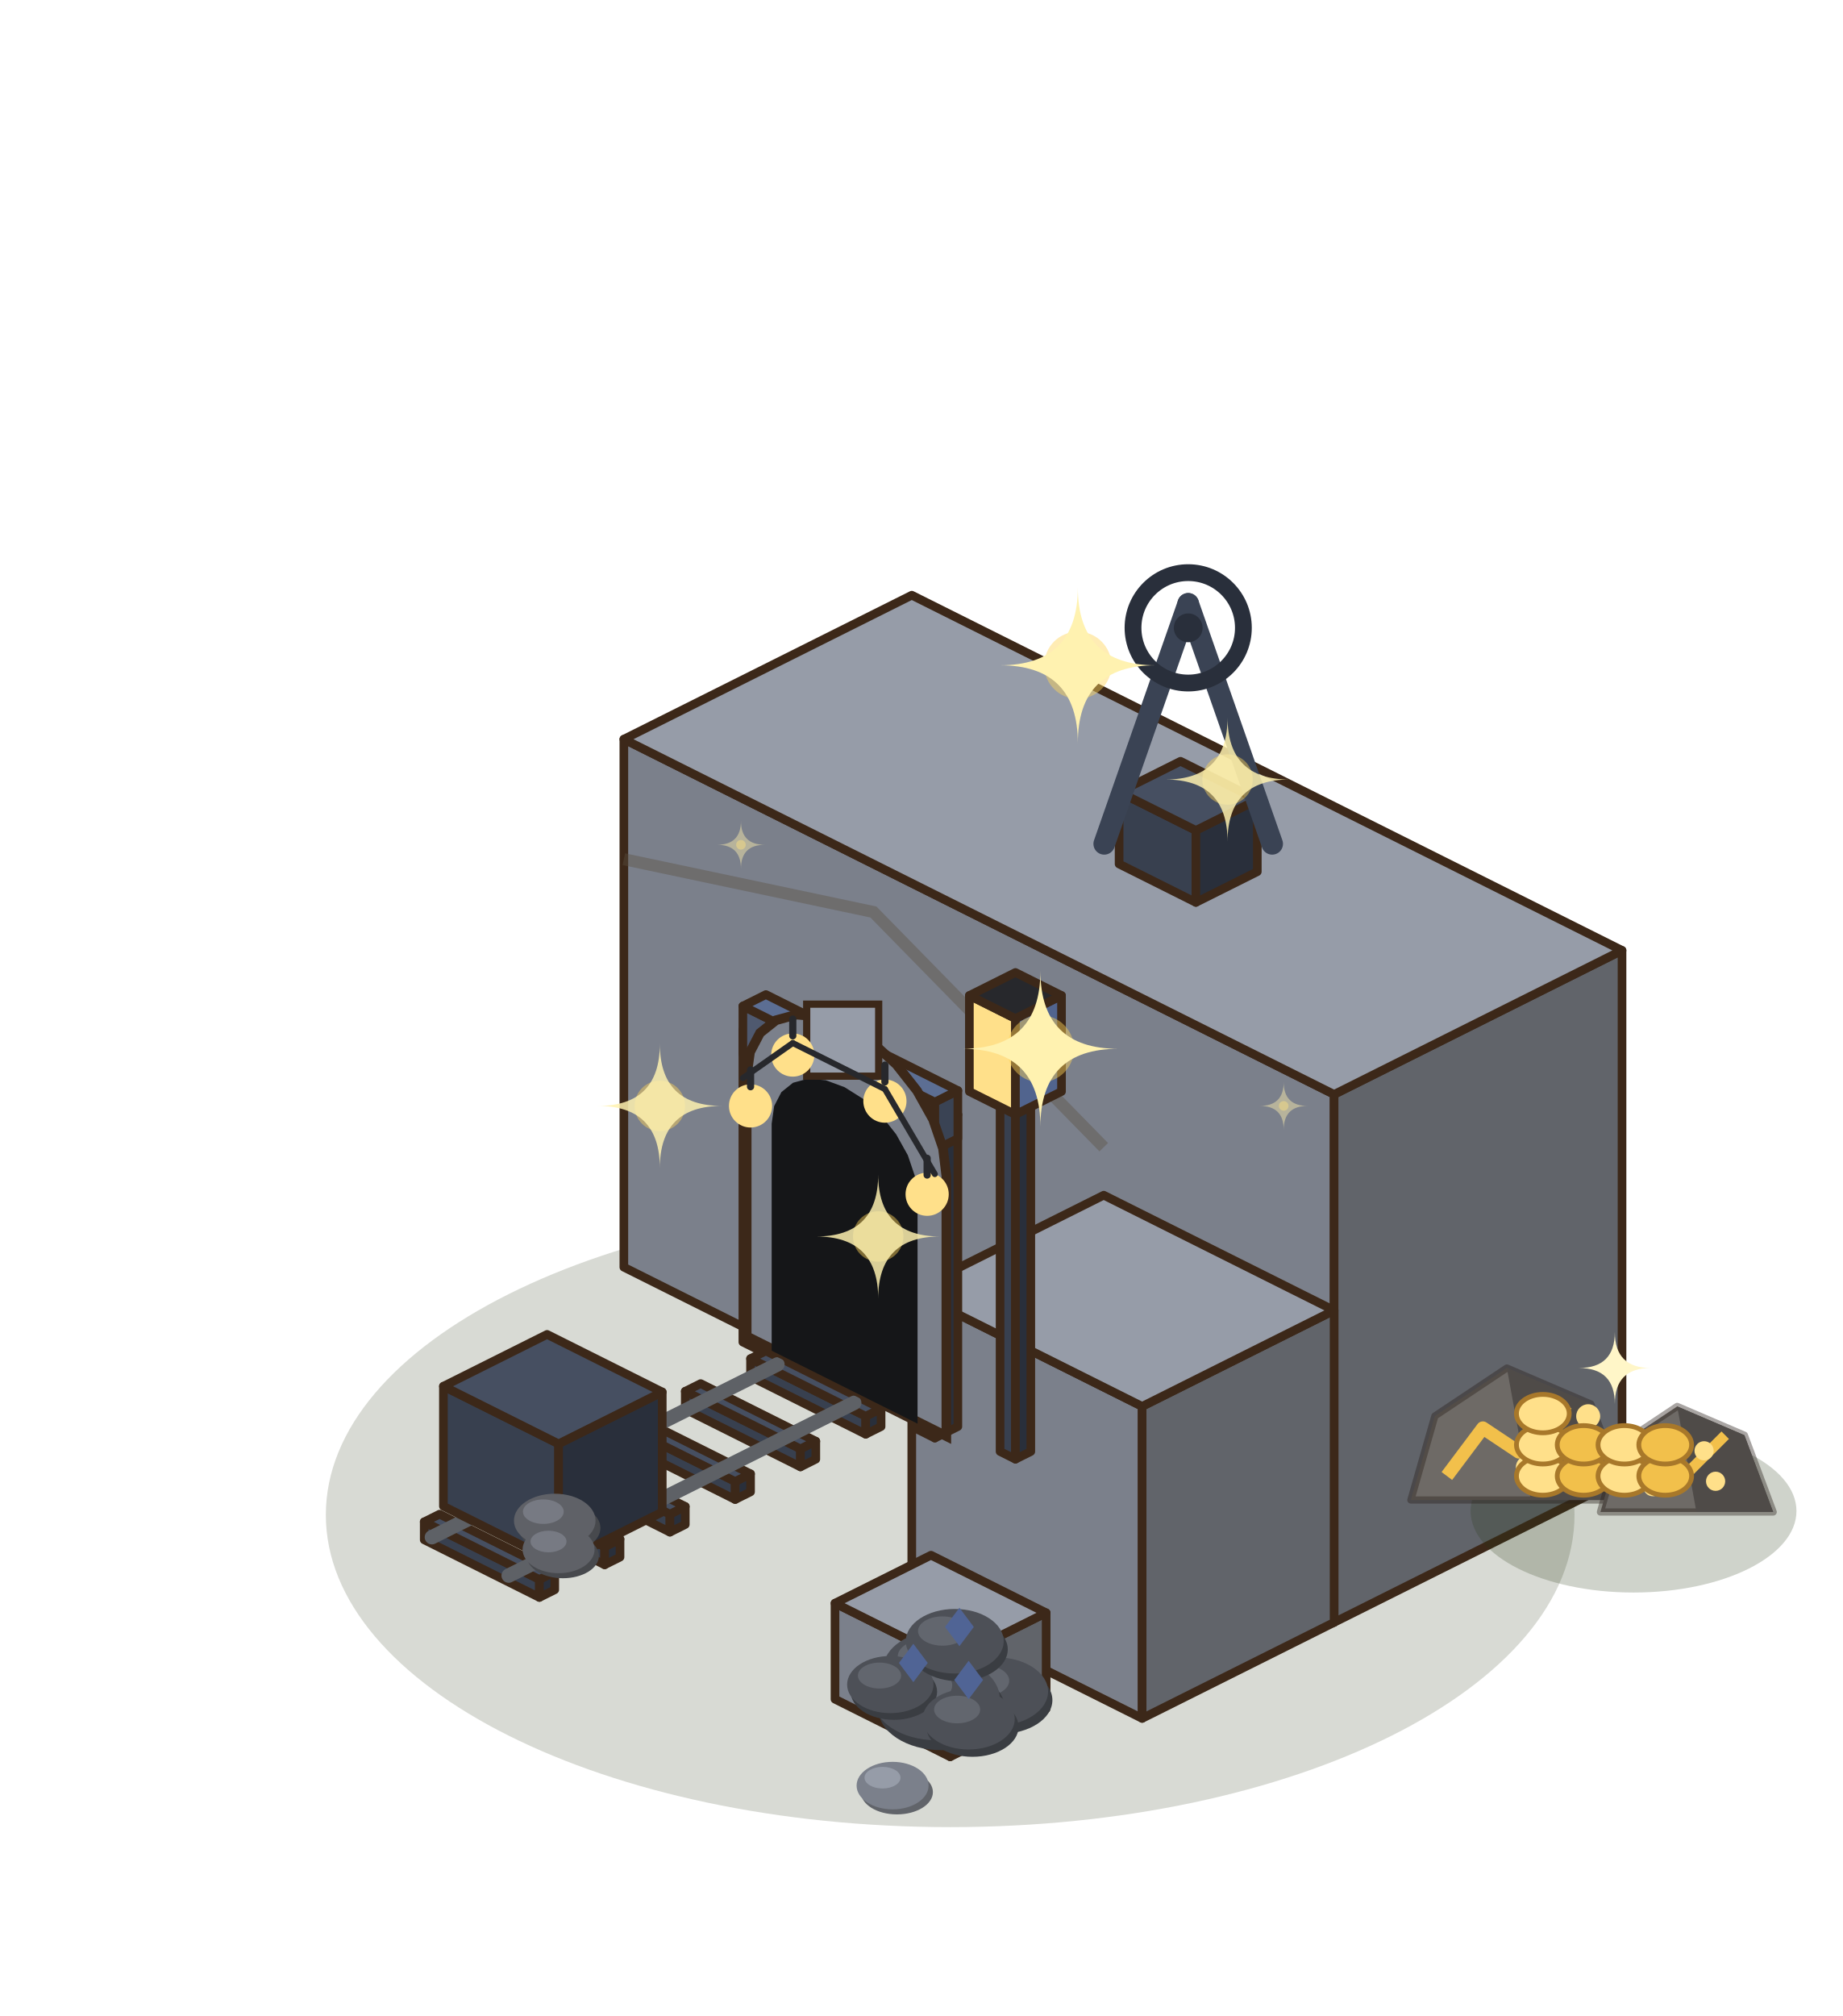
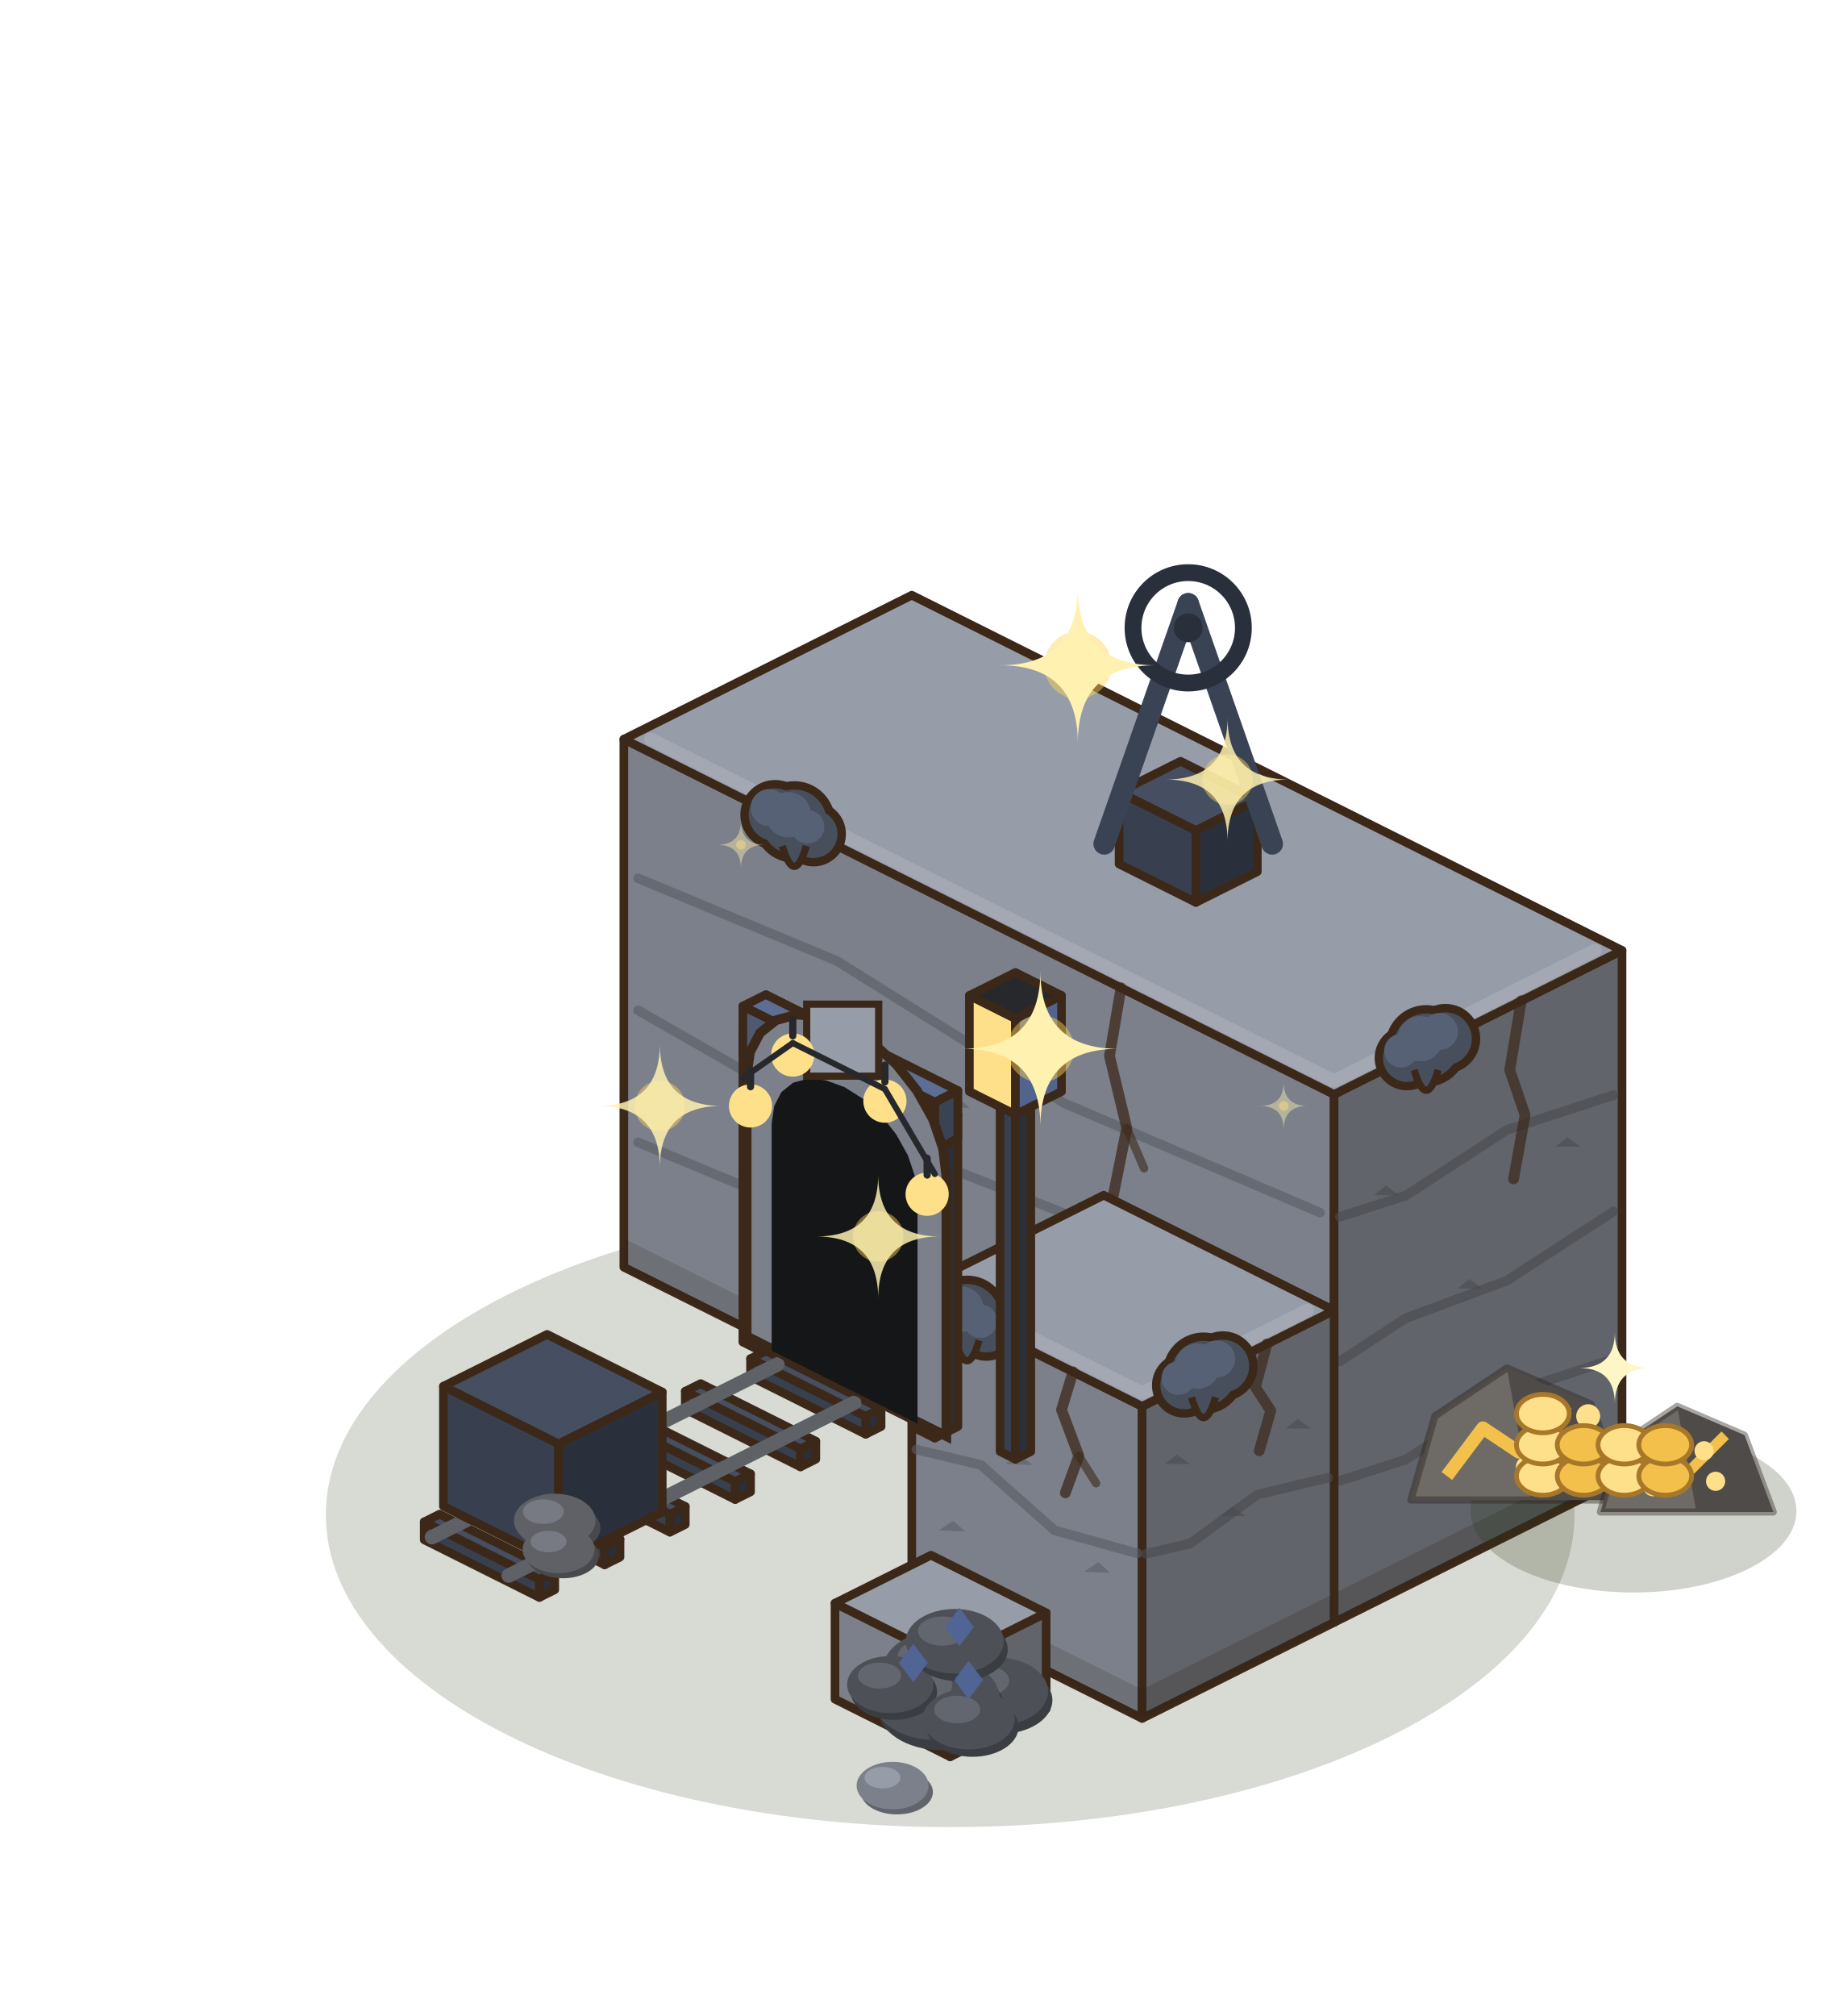
<svg xmlns="http://www.w3.org/2000/svg" width="192" height="210" viewBox="-95 -155 192 210">
  <g transform="scale(1.25)">
    <ellipse cx="3.2" cy="2.24" rx="52.04" ry="26.02" fill="rgba(40,55,20,0.18)" />
    <polygon points="-24,-18.4 35.2,11.2 35.2,-32.8 -24,-62.4" fill="#7B808B" stroke="#3C2819" stroke-width="0.72" stroke-linejoin="round" />
    <polygon points="59.2,-0.8 35.2,11.2 35.2,-32.8 59.2,-44.8" fill="#61646A" stroke="#3C2819" stroke-width="0.72" stroke-linejoin="round" />
    <polygon points="0,-74.4 59.2,-44.8 35.2,-32.8 -24,-62.4" fill="#969CA8" stroke="#3C2819" stroke-width="0.72" stroke-linejoin="round" />
+     <polygon points="-24,-18.4 35.2,11.2 35.2,8.8 -24,-20.8" fill="rgba(40,30,20,.16)" />
+     <polygon points="59.2,-0.8 35.2,11.2 35.2,8.8 59.2,-3.2" fill="rgba(40,30,20,.2)" />
+     <polyline points="-22.82,-28.81 -6.24,-21.92 12.7,-10.07 34.02,-0.95" stroke="#595B61" stroke-width="0.8" fill="none" stroke-linecap="round" stroke-linejoin="round" opacity=".6" />
+     <polyline points="58.48,-10.74 49.6,-7.84 41.2,-2.38 35.68,-0.6" stroke="#47494E" stroke-width="0.8" fill="none" stroke-linecap="round" stroke-linejoin="round" opacity=".6" />
+     <polyline points="-22.82,-39.81 -6.24,-30.32 12.7,-22.89 34.02,-10.91" stroke="#595B61" stroke-width="0.8" fill="none" stroke-linecap="round" stroke-linejoin="round" opacity=".6" />
+     <polyline points="58.48,-23.04 49.6,-17.28 41.2,-14.16 35.68,-10.56" stroke="#47494E" stroke-width="0.8" fill="none" stroke-linecap="round" stroke-linejoin="round" opacity=".6" />
+     <polyline points="-22.82,-50.81 -6.24,-43.92 12.7,-32.07 34.02,-22.95" stroke="#595B61" stroke-width="0.8" fill="none" stroke-linecap="round" stroke-linejoin="round" opacity=".6" />
+     <polyline points="58.48,-32.74 49.6,-29.84 41.2,-24.38 35.68,-22.6" stroke="#47494E" stroke-width="0.8" fill="none" stroke-linecap="round" stroke-linejoin="round" opacity=".6" />
+     <polyline points="-21.76,-62.4 35.2,-33.92 56.96,-44.8" stroke="#A5AAB4" stroke-width="1.1" fill="none" stroke-linecap="round" stroke-linejoin="round" opacity=".9" />
+     <path d="M-14.54,-26.27 l1.2,-0.8 l1,0.9 Z" fill="#595B61" opacity=".55" />
+     <path d="M38.52,-24.4 l1,-0.8 l1.1,0.8 Z" fill="#47494E" opacity=".55" />
+     <path d="M2.62,-31.77 l1.2,-0.8 l1,0.9 Z" fill="#595B61" opacity=".55" />
+     <path d="M45.48,-16.62 l1,-0.8 l1.1,0.8 Z" fill="#47494E" opacity=".55" />
+     <path d="M22.75,-12.02 l1.2,-0.8 l1,0.9 Z" fill="#595B61" opacity=".55" />
+     <path d="M53.64,-28.44 l1,-0.8 l1.1,0.8 Z" fill="#47494E" opacity=".55" />
+     <polyline points="17.44,-41.68 16.48,-36 17.92,-30 16.8,-24.4" stroke="#3C2819" stroke-width="0.9" fill="none" stroke-linecap="round" stroke-linejoin="round" opacity=".75" />
+     <polyline points="17.92,-30 19.36,-26.64" stroke="#3C2819" stroke-width="0.7" fill="none" stroke-linecap="round" stroke-linejoin="round" opacity=".6" />
+     <polyline points="50.8,-40.6 49.84,-34.84 51.12,-31.08 50.16,-25.76" stroke="#3C2819" stroke-width="0.9" fill="none" stroke-linecap="round" stroke-linejoin="round" opacity=".7" />
+     <circle cx="-11.39" cy="-56.1" r="2.9" fill="#3C2819" />
+     <circle cx="-9.79" cy="-55.5" r="3.4" fill="#3C2819" />
+     <circle cx="-8.19" cy="-54.5" r="2.7" fill="#3C2819" />
+     <circle cx="-11.39" cy="-56.1" r="2.2" fill="#474F5D" />
+     <circle cx="-9.79" cy="-55.5" r="2.7" fill="#474F5D" />
+     <circle cx="-8.19" cy="-54.5" r="2" fill="#474F5D" />
+     <circle cx="-11.89" cy="-56.7" r="1.54" fill="#566175" />
+     <circle cx="-10.29" cy="-56.1" r="1.89" fill="#566175" />
+     <circle cx="-8.69" cy="-55.1" r="1.4" fill="#566175" />
+     <path d="M-10.79,-53.5 q1,3.4 2,0" fill="#474F5D" stroke="#3C2819" stroke-width="0.6" />
+     <circle cx="44.48" cy="-37.44" r="2.9" fill="#3C2819" />
+     <circle cx="42.88" cy="-36.84" r="3.4" fill="#3C2819" />
+     <circle cx="41.28" cy="-35.84" r="2.7" fill="#3C2819" />
+     <circle cx="44.48" cy="-37.44" r="2.2" fill="#474F5D" />
+     <circle cx="42.88" cy="-36.84" r="2.7" fill="#474F5D" />
+     <circle cx="41.28" cy="-35.84" r="2" fill="#474F5D" />
+     <circle cx="43.98" cy="-38.04" r="1.54" fill="#566175" />
+     <circle cx="42.38" cy="-37.44" r="1.89" fill="#566175" />
+     <circle cx="40.78" cy="-36.44" r="1.4" fill="#566175" />
+     <path d="M41.88,-34.84 q1,3.4 2,0" fill="#474F5D" stroke="#3C2819" stroke-width="0.6" />
    <polygon points="0,9.6 19.2,19.2 19.2,-6.8 0,-16.4" fill="#7B808B" stroke="#3C2819" stroke-width="0.72" stroke-linejoin="round" />
    <polygon points="35.2,11.2 19.2,19.2 19.2,-6.8 35.2,-14.8" fill="#61646A" stroke="#3C2819" stroke-width="0.72" stroke-linejoin="round" />
    <polygon points="16,-24.4 35.2,-14.8 19.2,-6.8 0,-16.4" fill="#969CA8" stroke="#3C2819" stroke-width="0.72" stroke-linejoin="round" />
-     <polyline points="-24,-52.4 -3.2,-48 16,-28.4" stroke="rgba(90,80,65,.4)" stroke-width="1" fill="none" />
+     <polygon points="0,9.6 19.2,19.2 19.2,16.8 0,7.2" fill="rgba(40,30,20,.16)" />
+     <polygon points="35.2,11.2 19.2,19.2 19.2,16.8 35.2,8.8" fill="rgba(40,30,20,.2)" />
+     <polyline points="0.38,-3.21 5.76,-1.92 11.9,3.53 18.82,5.45" stroke="#595B61" stroke-width="0.8" fill="none" stroke-linecap="round" stroke-linejoin="round" opacity=".6" />
+     <polyline points="34.72,-0.86 28.8,0.56 23.2,4.62 19.52,5.48" stroke="#47494E" stroke-width="0.8" fill="none" stroke-linecap="round" stroke-linejoin="round" opacity=".6" />
+     <polyline points="2.24,-16.4 19.2,-7.92 32.96,-14.8" stroke="#A5AAB4" stroke-width="1.1" fill="none" stroke-linecap="round" stroke-linejoin="round" opacity=".9" />
+     <path d="M2.26,3.53 l1.2,-0.8 l1,0.9 Z" fill="#595B61" opacity=".55" />
+     <path d="M21.08,-2 l1,-0.8 l1.1,0.8 Z" fill="#47494E" opacity=".55" />
+     <path d="M7.82,-2.01 l1.2,-0.8 l1,0.9 Z" fill="#595B61" opacity=".55" />
+     <path d="M25.72,2.34 l1,-0.8 l1.1,0.8 Z" fill="#47494E" opacity=".55" />
+     <path d="M14.35,6.98 l1.2,-0.8 l1,0.9 Z" fill="#595B61" opacity=".55" />
+     <path d="M31.16,-4.96 l1,-0.8 l1.1,0.8 Z" fill="#47494E" opacity=".55" />
+     <polyline points="13.44,-9.68 12.48,-6.52 13.92,-2.68 12.8,0.4" stroke="#3C2819" stroke-width="0.9" fill="none" stroke-linecap="round" stroke-linejoin="round" opacity=".75" />
+     <polyline points="13.92,-2.68 15.36,-0.4" stroke="#3C2819" stroke-width="0.7" fill="none" stroke-linecap="round" stroke-linejoin="round" opacity=".6" />
+     <polyline points="29.6,-12 28.64,-8.4 29.92,-6.44 28.96,-3.1" stroke="#3C2819" stroke-width="0.9" fill="none" stroke-linecap="round" stroke-linejoin="round" opacity=".7" />
+     <circle cx="3.01" cy="-14.9" r="2.9" fill="#3C2819" />
+     <circle cx="4.61" cy="-14.3" r="3.4" fill="#3C2819" />
+     <circle cx="6.21" cy="-13.3" r="2.7" fill="#3C2819" />
+     <circle cx="3.01" cy="-14.9" r="2.2" fill="#474F5D" />
+     <circle cx="4.61" cy="-14.3" r="2.7" fill="#474F5D" />
+     <circle cx="6.21" cy="-13.3" r="2" fill="#474F5D" />
+     <circle cx="2.51" cy="-15.5" r="1.54" fill="#566175" />
+     <circle cx="4.11" cy="-14.9" r="1.89" fill="#566175" />
+     <circle cx="5.71" cy="-13.9" r="1.4" fill="#566175" />
+     <path d="M3.61,-12.3 q1,3.4 2,0" fill="#474F5D" stroke="#3C2819" stroke-width="0.6" />
+     <circle cx="25.92" cy="-10.16" r="2.9" fill="#3C2819" />
+     <circle cx="24.32" cy="-9.56" r="3.4" fill="#3C2819" />
+     <circle cx="22.72" cy="-8.56" r="2.7" fill="#3C2819" />
+     <circle cx="25.92" cy="-10.16" r="2.2" fill="#474F5D" />
+     <circle cx="24.32" cy="-9.56" r="2.7" fill="#474F5D" />
+     <circle cx="22.72" cy="-8.56" r="2" fill="#474F5D" />
+     <circle cx="25.42" cy="-10.76" r="1.54" fill="#566175" />
+     <circle cx="23.82" cy="-10.16" r="1.89" fill="#566175" />
+     <circle cx="22.22" cy="-9.16" r="1.4" fill="#566175" />
+     <path d="M23.32,-7.56 q1,3.4 2,0" fill="#474F5D" stroke="#3C2819" stroke-width="0.6" />
    <polygon points="-11.2,-12 1.6,-5.6 1.6,-29.6 -11.2,-36" fill="#191A1C" />
    <polygon points="-14.08,-12.16 -12.48,-11.36 -12.48,-37.36 -14.08,-38.16" fill="#38404F" stroke="#3C2819" stroke-width="0.72" stroke-linejoin="round" />
    <polygon points="-10.56,-12.32 -12.48,-11.36 -12.48,-37.36 -10.56,-38.32" fill="#292F3B" stroke="#3C2819" stroke-width="0.72" stroke-linejoin="round" />
    <polygon points="-12.16,-39.12 -10.56,-38.32 -12.48,-37.36 -14.08,-38.16" fill="#464F61" stroke="#3C2819" stroke-width="0.72" stroke-linejoin="round" />
    <polygon points="0.32,-4.96 1.92,-4.16 1.92,-30.16 0.32,-30.96" fill="#38404F" stroke="#3C2819" stroke-width="0.72" stroke-linejoin="round" />
    <polygon points="3.84,-5.12 1.92,-4.16 1.92,-30.16 3.84,-31.12" fill="#292F3B" stroke="#3C2819" stroke-width="0.72" stroke-linejoin="round" />
    <polygon points="2.24,-31.92 3.84,-31.12 1.92,-30.16 0.32,-30.96" fill="#464F61" stroke="#3C2819" stroke-width="0.72" stroke-linejoin="round" />
    <polygon points="-14.08,-36.16 1.92,-28.16 1.92,-32.16 -14.08,-40.16" fill="#4F596F" stroke="#3C2819" stroke-width="0.72" stroke-linejoin="round" />
    <polygon points="3.84,-29.12 1.92,-28.16 1.92,-32.16 3.84,-33.12" fill="#3A4354" stroke="#3C2819" stroke-width="0.72" stroke-linejoin="round" />
    <polygon points="-12.16,-41.12 3.84,-33.12 1.92,-32.16 -14.08,-40.16" fill="#5C6E93" stroke="#3C2819" stroke-width="0.72" stroke-linejoin="round" />
    <polygon points="-13.44,-9.28 -3.84,-4.48 -3.84,-5.98 -13.44,-10.78" fill="#38404F" stroke="#3C2819" stroke-width="0.72" stroke-linejoin="round" />
    <polygon points="-2.56,-5.12 -3.84,-4.48 -3.84,-5.98 -2.56,-6.62" fill="#292F3B" stroke="#3C2819" stroke-width="0.72" stroke-linejoin="round" />
    <polygon points="-12.16,-11.42 -2.56,-6.62 -3.84,-5.98 -13.44,-10.78" fill="#464F61" stroke="#3C2819" stroke-width="0.72" stroke-linejoin="round" />
    <polygon points="-18.88,-6.56 -9.28,-1.76 -9.28,-3.26 -18.88,-8.06" fill="#38404F" stroke="#3C2819" stroke-width="0.72" stroke-linejoin="round" />
    <polygon points="-8,-2.4 -9.28,-1.76 -9.28,-3.26 -8,-3.9" fill="#292F3B" stroke="#3C2819" stroke-width="0.72" stroke-linejoin="round" />
    <polygon points="-17.6,-8.7 -8,-3.9 -9.28,-3.26 -18.88,-8.06" fill="#464F61" stroke="#3C2819" stroke-width="0.72" stroke-linejoin="round" />
    <polygon points="-24.32,-3.84 -14.72,0.96 -14.72,-0.54 -24.32,-5.34" fill="#38404F" stroke="#3C2819" stroke-width="0.72" stroke-linejoin="round" />
    <polygon points="-13.44,0.32 -14.72,0.96 -14.72,-0.54 -13.44,-1.18" fill="#292F3B" stroke="#3C2819" stroke-width="0.72" stroke-linejoin="round" />
    <polygon points="-23.04,-5.98 -13.44,-1.18 -14.72,-0.54 -24.32,-5.34" fill="#464F61" stroke="#3C2819" stroke-width="0.72" stroke-linejoin="round" />
    <polygon points="-29.76,-1.12 -20.16,3.68 -20.16,2.18 -29.76,-2.62" fill="#38404F" stroke="#3C2819" stroke-width="0.72" stroke-linejoin="round" />
    <polygon points="-18.88,3.04 -20.16,3.68 -20.16,2.18 -18.88,1.54" fill="#292F3B" stroke="#3C2819" stroke-width="0.72" stroke-linejoin="round" />
    <polygon points="-28.48,-3.26 -18.88,1.54 -20.16,2.18 -29.76,-2.62" fill="#464F61" stroke="#3C2819" stroke-width="0.72" stroke-linejoin="round" />
    <polygon points="-35.2,1.6 -25.6,6.4 -25.6,4.9 -35.2,0.1" fill="#38404F" stroke="#3C2819" stroke-width="0.72" stroke-linejoin="round" />
    <polygon points="-24.32,5.76 -25.6,6.4 -25.6,4.9 -24.32,4.26" fill="#292F3B" stroke="#3C2819" stroke-width="0.72" stroke-linejoin="round" />
    <polygon points="-33.92,-0.54 -24.32,4.26 -25.6,4.9 -35.2,0.1" fill="#464F61" stroke="#3C2819" stroke-width="0.72" stroke-linejoin="round" />
    <polygon points="-40.64,4.32 -31.04,9.12 -31.04,7.62 -40.64,2.82" fill="#38404F" stroke="#3C2819" stroke-width="0.72" stroke-linejoin="round" />
    <polygon points="-29.76,8.48 -31.04,9.12 -31.04,7.62 -29.76,6.98" fill="#292F3B" stroke="#3C2819" stroke-width="0.72" stroke-linejoin="round" />
    <polygon points="-39.36,2.18 -29.76,6.98 -31.04,7.62 -40.64,2.82" fill="#464F61" stroke="#3C2819" stroke-width="0.72" stroke-linejoin="round" />
    <line x1="-11.2" y1="-10.3" x2="-40" y2="4.1" stroke="#5E6166" stroke-width="1.2" stroke-linecap="round" />
    <line x1="-4.8" y1="-7.1" x2="-33.6" y2="7.3" stroke="#5E6166" stroke-width="1.2" stroke-linecap="round" />
    <polygon points="-39.04,1.52 -29.44,6.32 -29.44,-3.68 -39.04,-8.48" fill="#38404F" stroke="#3C2819" stroke-width="0.72" stroke-linejoin="round" />
    <polygon points="-20.8,2 -29.44,6.32 -29.44,-3.68 -20.8,-8" fill="#292F3B" stroke="#3C2819" stroke-width="0.72" stroke-linejoin="round" />
    <polygon points="-30.4,-12.8 -20.8,-8 -29.44,-3.68 -39.04,-8.48" fill="#464F61" stroke="#3C2819" stroke-width="0.72" stroke-linejoin="round" />
    <ellipse cx="-29.352" cy="3.332" rx="3.4" ry="2.108" fill="#47494D" />
    <ellipse cx="-29.76" cy="2.72" rx="3.4" ry="2.244" fill="#5F6167" />
    <ellipse cx="-30.712" cy="1.972" rx="1.7" ry="1.02" fill="#777A83" />
    <ellipse cx="-29.08" cy="5.66" rx="3" ry="1.86" fill="#47494D" />
    <ellipse cx="-29.44" cy="5.12" rx="3" ry="1.98" fill="#5F6167" />
    <ellipse cx="-30.28" cy="4.46" rx="1.5" ry="0.9" fill="#777A83" />
    <polygon points="7.36,-3.04 8.64,-2.4 8.64,-32.4 7.36,-33.04" fill="#38404F" stroke="#3C2819" stroke-width="0.72" stroke-linejoin="round" />
    <polygon points="9.92,-3.04 8.64,-2.4 8.64,-32.4 9.92,-33.04" fill="#292F3B" stroke="#3C2819" stroke-width="0.72" stroke-linejoin="round" />
    <polygon points="8.64,-33.68 9.92,-33.04 8.64,-32.4 7.36,-33.04" fill="#464F61" stroke="#3C2819" stroke-width="0.72" stroke-linejoin="round" />
    <polygon points="4.8,-33.04 8.64,-31.12 8.64,-39.12 4.8,-41.04" fill="#FFE08A" stroke="#3C2819" stroke-width="0.72" stroke-linejoin="round" />
    <polygon points="12.48,-33.04 8.64,-31.12 8.64,-39.12 12.48,-41.04" fill="#51648E" stroke="#3C2819" stroke-width="0.72" stroke-linejoin="round" />
    <polygon points="8.64,-42.96 12.48,-41.04 8.64,-39.12 4.8,-41.04" fill="#27282C" stroke="#3C2819" stroke-width="0.72" stroke-linejoin="round" />
    <polygon points="-6.4,17.6 3.2,22.4 3.2,14.4 -6.4,9.6" fill="#7B808B" stroke="#3C2819" stroke-width="0.72" stroke-linejoin="round" />
    <polygon points="11.2,18.4 3.2,22.4 3.2,14.4 11.2,10.4" fill="#61646A" stroke="#3C2819" stroke-width="0.72" stroke-linejoin="round" />
    <polygon points="1.6,5.6 11.2,10.4 3.2,14.4 -6.4,9.6" fill="#969CA8" stroke="#3C2819" stroke-width="0.72" stroke-linejoin="round" />
    <ellipse cx="-1.24" cy="25.34" rx="3" ry="1.86" fill="#61646A" />
    <ellipse cx="-1.6" cy="24.8" rx="3" ry="1.98" fill="#7B808B" />
    <ellipse cx="-2.44" cy="24.14" rx="1.5" ry="0.9" fill="#969CA8" />
    <polygon points="17.28,-52 23.68,-48.8 23.68,-54.8 17.28,-58" fill="#38404F" stroke="#3C2819" stroke-width="0.72" stroke-linejoin="round" />
    <polygon points="28.8,-51.36 23.68,-48.8 23.68,-54.8 28.8,-57.36" fill="#292F3B" stroke="#3C2819" stroke-width="0.72" stroke-linejoin="round" />
    <polygon points="22.4,-60.56 28.8,-57.36 23.68,-54.8 17.28,-58" fill="#464F61" stroke="#3C2819" stroke-width="0.72" stroke-linejoin="round" />
    <line x1="16.04" y1="-53.68" x2="23.04" y2="-73.68" stroke="#3A4354" stroke-width="1.8" stroke-linecap="round" />
    <line x1="30.04" y1="-53.68" x2="23.04" y2="-73.68" stroke="#3A4354" stroke-width="1.8" stroke-linecap="round" />
    <circle cx="23.04" cy="-71.68" r="4.6" fill="none" stroke="#292F3B" stroke-width="1.4" />
    <circle cx="23.04" cy="-71.68" r="1.2" fill="#292F3B" />
    <polygon points="-13.76,-12.64 -13.76,-34.32 -13.48,-36.33 -12.65,-37.92 -11.32,-38.98 -9.6,-39.45 -7.59,-39.27 -5.44,-38.48 -3.29,-37.12 -1.28,-35.29 0.44,-33.1 1.77,-30.72 2.6,-28.3 2.88,-26 2.88,-4.32" fill="#7B808B" stroke="#3C2819" stroke-width="0.8" />
    <polygon points="-11.68,-11.44 -11.68,-30.36 -11.47,-31.83 -10.87,-32.99 -9.9,-33.77 -8.64,-34.11 -7.17,-33.98 -5.6,-33.4 -4.03,-32.41 -2.56,-31.07 -1.3,-29.47 -0.33,-27.73 0.27,-25.96 0.48,-24.28 0.48,-5.36" fill="#151618" />
    <rect x="-8.76" y="-40.32" width="6" height="6" fill="#969CA8" stroke="#3C2819" stroke-width="0.6" />
    <circle cx="-13.44" cy="-31.84" r="1.8" fill="#FFE08A" />
    <line x1="-13.44" y1="-34.84" x2="-13.44" y2="-33.44" stroke="#27282C" stroke-width="0.6" stroke-linecap="round" />
    <circle cx="-9.92" cy="-36.08" r="1.8" fill="#FFE08A" />
    <line x1="-9.92" y1="-39.08" x2="-9.92" y2="-37.68" stroke="#27282C" stroke-width="0.6" stroke-linecap="round" />
    <circle cx="-2.24" cy="-32.24" r="1.8" fill="#FFE08A" />
    <line x1="-2.24" y1="-35.24" x2="-2.24" y2="-33.84" stroke="#27282C" stroke-width="0.6" stroke-linecap="round" />
    <circle cx="1.28" cy="-24.48" r="1.8" fill="#FFE08A" />
    <line x1="1.28" y1="-27.48" x2="1.28" y2="-26.08" stroke="#27282C" stroke-width="0.6" stroke-linecap="round" />
    <line x1="-14.08" y1="-34.16" x2="-9.92" y2="-37.08" stroke="#27282C" stroke-width="0.5" stroke-linecap="round" />
    <line x1="-9.92" y1="-37.08" x2="-2.24" y2="-33.24" stroke="#27282C" stroke-width="0.5" stroke-linecap="round" />
    <line x1="-2.24" y1="-33.24" x2="1.92" y2="-26.16" stroke="#27282C" stroke-width="0.5" stroke-linecap="round" />
    <ellipse cx="2.83" cy="15.84" rx="4.8" ry="3.12" fill="#3A3D42" />
    <ellipse cx="2.43" cy="15.04" rx="4.8" ry="3.17" fill="#4D5057" />
    <ellipse cx="1.23" cy="14.04" rx="2.4" ry="1.44" fill="#62666E" />
    <ellipse cx="7.4" cy="17.68" rx="4.32" ry="2.81" fill="#3A3D42" />
    <ellipse cx="7.04" cy="16.96" rx="4.32" ry="2.85" fill="#4D5057" />
    <ellipse cx="5.96" cy="16.06" rx="2.16" ry="1.3" fill="#62666E" />
    <ellipse cx="2.49" cy="18.42" rx="5.28" ry="3.43" fill="#3A3D42" />
    <ellipse cx="2.05" cy="17.54" rx="5.28" ry="3.48" fill="#4D5057" />
    <ellipse cx="0.73" cy="16.44" rx="2.64" ry="1.58" fill="#62666E" />
    <ellipse cx="-1.49" cy="16.98" rx="3.6" ry="2.34" fill="#3A3D42" />
    <ellipse cx="-1.79" cy="16.38" rx="3.6" ry="2.38" fill="#4D5057" />
    <ellipse cx="-2.69" cy="15.63" rx="1.8" ry="1.08" fill="#62666E" />
    <ellipse cx="5.06" cy="19.9" rx="3.84" ry="2.5" fill="#3A3D42" />
    <ellipse cx="4.74" cy="19.26" rx="3.84" ry="2.53" fill="#4D5057" />
    <ellipse cx="3.78" cy="18.46" rx="1.92" ry="1.15" fill="#62666E" />
    <ellipse cx="3.92" cy="13.45" rx="4.08" ry="2.65" fill="#3A3D42" />
    <ellipse cx="3.58" cy="12.77" rx="4.08" ry="2.69" fill="#4D5057" />
    <ellipse cx="2.56" cy="11.92" rx="2.04" ry="1.22" fill="#62666E" />
    <path d="M3.97,9.98 l1.2,1.6 l-1.2,1.6 l-1.2,-1.6 Z" fill="#506495" />
    <path d="M0.13,12.98 l1.2,1.6 l-1.2,1.6 l-1.2,-1.6 Z" fill="#506495" />
    <path d="M4.74,14.4 l1.2,1.6 l-1.2,1.6 l-1.2,-1.6 Z" fill="#506495" />
    <g transform="translate(0 0)">
      <ellipse cx="60.16" cy="1.92" rx="13.58" ry="6.79" fill="rgba(40,55,20,0.22)" />
      <path d="M41.6,1 L43.6,-6 L49.6,-10 L56.6,-7 L59.6,1 Z" fill="#6E6A66" stroke="rgba(40,30,25,.4)" stroke-width="0.6" stroke-linejoin="round" />
      <path d="M49.6,-10 L56.6,-7 L59.6,1 L51.6,1 Z" fill="#4F4B48" />
      <polyline points="44.6,-1 47.6,-5 50.6,-3 54.6,-7" fill="none" stroke="#F2C04B" stroke-width="1.1" stroke-linejoin="round" />
      <circle cx="51.35" cy="-1.72" r="1" fill="#FFE08A" />
      <circle cx="56.38" cy="-5.98" r="1" fill="#FFE08A" />
      <circle cx="55.61" cy="-2.04" r="1" fill="#FFE08A" />
      <path d="M57.4,2 L59,-3.6 L63.8,-6.8 L69.4,-4.4 L71.8,2 Z" fill="#6E6A66" stroke="rgba(40,30,25,.4)" stroke-width="0.6" stroke-linejoin="round" />
      <path d="M63.8,-6.8 L69.4,-4.4 L71.8,2 L65.4,2 Z" fill="#4F4B48" />
      <polyline points="59.8,0.4 62.2,-2.8 64.6,-1.2 67.8,-4.4" fill="none" stroke="#F2C04B" stroke-width="0.88" stroke-linejoin="round" />
      <circle cx="67" cy="-0.56" r="0.8" fill="#FFE08A" />
      <circle cx="66.04" cy="-3.1" r="0.8" fill="#FFE08A" />
      <circle cx="61.77" cy="-0.11" r="0.8" fill="#FFE08A" />
      <ellipse cx="52.6" cy="-1" rx="2.2" ry="1.6" fill="#FFE08A" stroke="#A8782A" stroke-width="0.4" />
      <ellipse cx="56" cy="-1" rx="2.2" ry="1.6" fill="#F2C04B" stroke="#A8782A" stroke-width="0.4" />
      <ellipse cx="59.4" cy="-1" rx="2.2" ry="1.6" fill="#FFE08A" stroke="#A8782A" stroke-width="0.4" />
      <ellipse cx="62.8" cy="-1" rx="2.2" ry="1.6" fill="#F2C04B" stroke="#A8782A" stroke-width="0.4" />
      <ellipse cx="52.6" cy="-3.6" rx="2.2" ry="1.6" fill="#FFE08A" stroke="#A8782A" stroke-width="0.4" />
      <ellipse cx="56" cy="-3.6" rx="2.2" ry="1.6" fill="#F2C04B" stroke="#A8782A" stroke-width="0.4" />
      <ellipse cx="59.4" cy="-3.6" rx="2.2" ry="1.6" fill="#FFE08A" stroke="#A8782A" stroke-width="0.4" />
      <ellipse cx="62.8" cy="-3.6" rx="2.2" ry="1.6" fill="#F2C04B" stroke="#A8782A" stroke-width="0.4" />
      <ellipse cx="52.6" cy="-6.2" rx="2.2" ry="1.6" fill="#FFE08A" stroke="#A8782A" stroke-width="0.4" />
      <path d="M58.6,-13 Q58.6,-10 61.6,-10 Q58.6,-10 58.6,-7 Q58.6,-10 55.6,-10 Q58.6,-10 58.6,-13 Z" fill="#FFF6C8" opacity="1" />
    </g>
    <g transform="translate(0 0)">
      <circle cx="-14.24" cy="-53.6" r="0.4" fill="rgba(255,214,90,.45)" />
      <path d="M-14.24,-55.6 Q-14.24,-53.6 -12.24,-53.6 Q-14.24,-53.6 -14.24,-51.6 Q-14.24,-53.6 -16.24,-53.6 Q-14.24,-53.6 -14.24,-55.6 Z" fill="#FFF2B0" opacity="0.45" />
    </g>
    <g transform="translate(0 0)">
      <circle cx="26.32" cy="-59.04" r="2.1" fill="rgba(255,214,90,.45)" />
      <path d="M26.32,-64.22 Q26.32,-59.04 31.5,-59.04 Q26.32,-59.04 26.32,-53.86 Q26.32,-59.04 21.14,-59.04 Q26.32,-59.04 26.32,-64.22 Z" fill="#FFF2B0" opacity="0.84" />
    </g>
    <g transform="translate(0 0)">
      <circle cx="10.72" cy="-36.6" r="2.8" fill="rgba(255,214,90,.45)" />
      <path d="M10.72,-43.1 Q10.72,-36.6 17.22,-36.6 Q10.72,-36.6 10.72,-30.1 Q10.72,-36.6 4.22,-36.6 Q10.72,-36.6 10.72,-43.1 Z" fill="#FFF2B0" opacity="1" />
    </g>
    <g transform="translate(0 0)">
      <circle cx="-2.8" cy="-20.96" r="2.1" fill="rgba(255,214,90,.45)" />
      <path d="M-2.8,-26.14 Q-2.8,-20.96 2.38,-20.96 Q-2.8,-20.96 -2.8,-15.78 Q-2.8,-20.96 -7.98,-20.96 Q-2.8,-20.96 -2.8,-26.14 Z" fill="#FFF2B0" opacity="0.84" />
    </g>
    <g transform="translate(0 0)">
      <circle cx="31" cy="-31.84" r="0.4" fill="rgba(255,214,90,.45)" />
      <path d="M31,-33.84 Q31,-31.84 33,-31.84 Q31,-31.84 31,-29.84 Q31,-31.84 29,-31.84 Q31,-31.84 31,-33.84 Z" fill="#FFF2B0" opacity="0.45" />
    </g>
    <g transform="translate(0 0)">
      <circle cx="-21" cy="-31.84" r="2.1" fill="rgba(255,214,90,.45)" />
      <path d="M-21,-37.02 Q-21,-31.84 -15.82,-31.84 Q-21,-31.84 -21,-26.66 Q-21,-31.84 -26.18,-31.84 Q-21,-31.84 -21,-37.02 Z" fill="#FFF2B0" opacity="0.84" />
    </g>
    <g transform="translate(0 0)">
      <circle cx="13.84" cy="-68.56" r="2.8" fill="rgba(255,214,90,.45)" />
      <path d="M13.84,-75.06 Q13.84,-68.56 20.34,-68.56 Q13.84,-68.56 13.84,-62.06 Q13.84,-68.56 7.34,-68.56 Q13.84,-68.56 13.84,-75.06 Z" fill="#FFF2B0" opacity="1" />
    </g>
  </g>
</svg>
